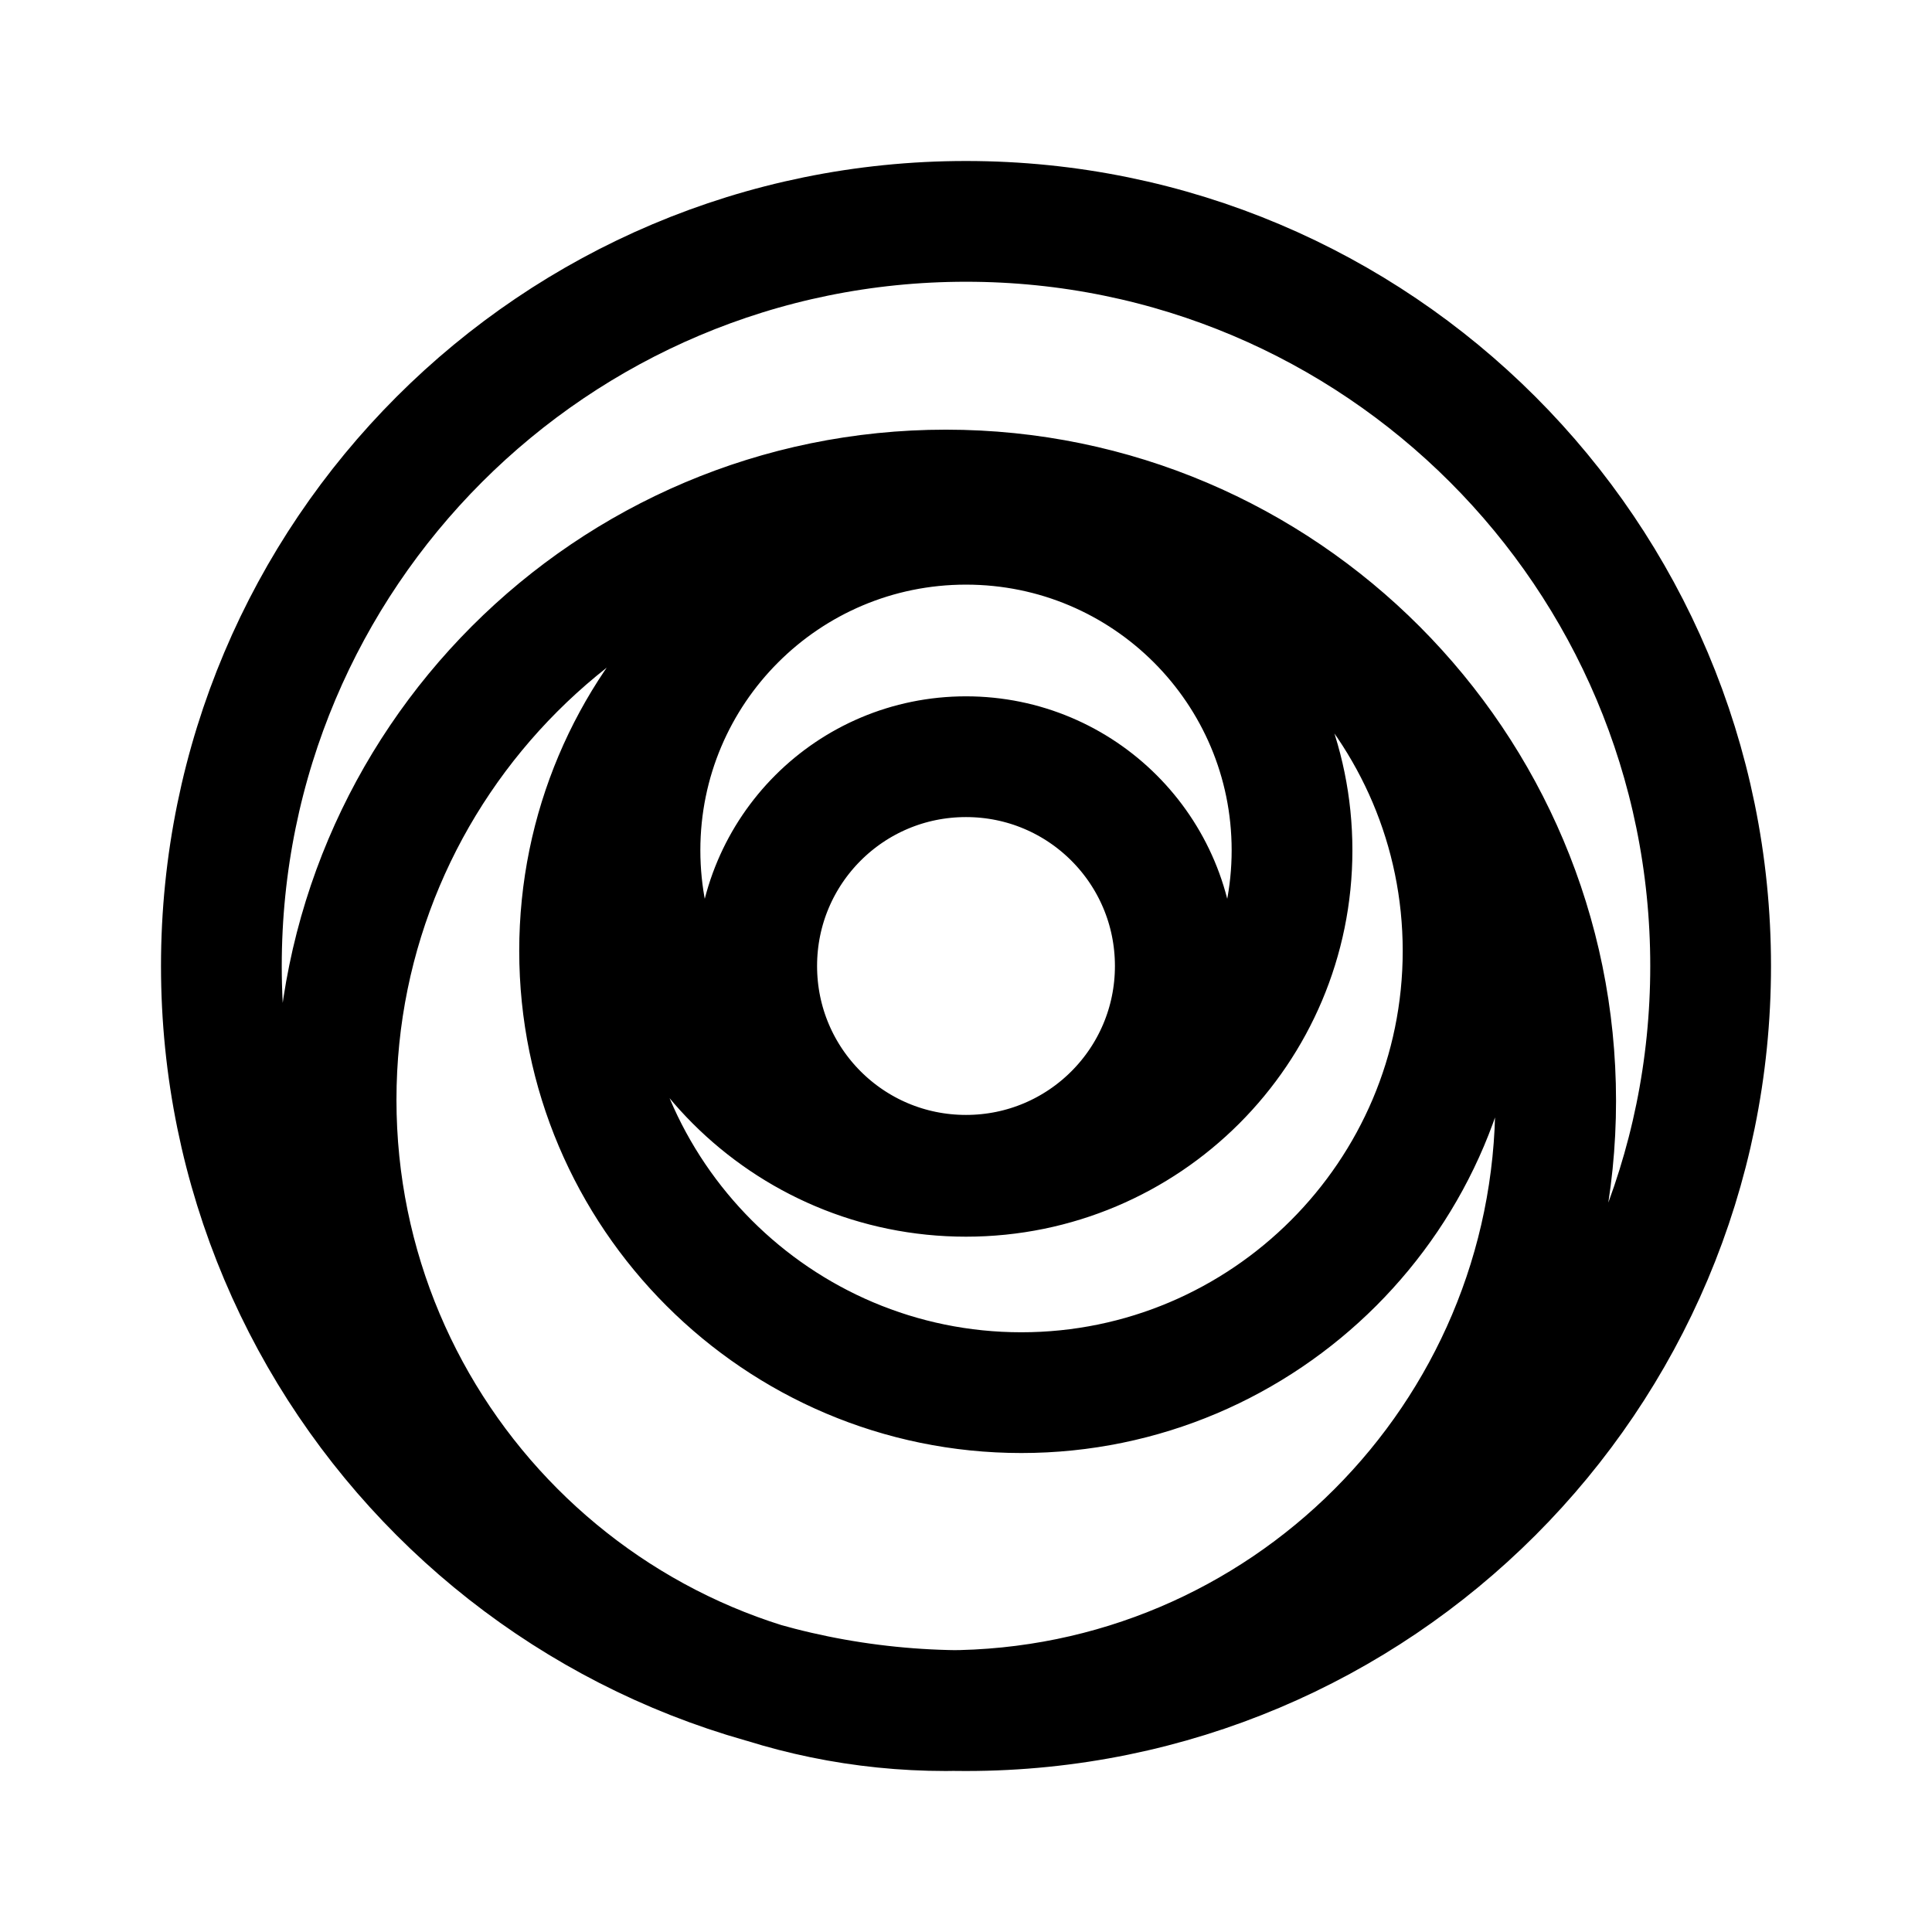
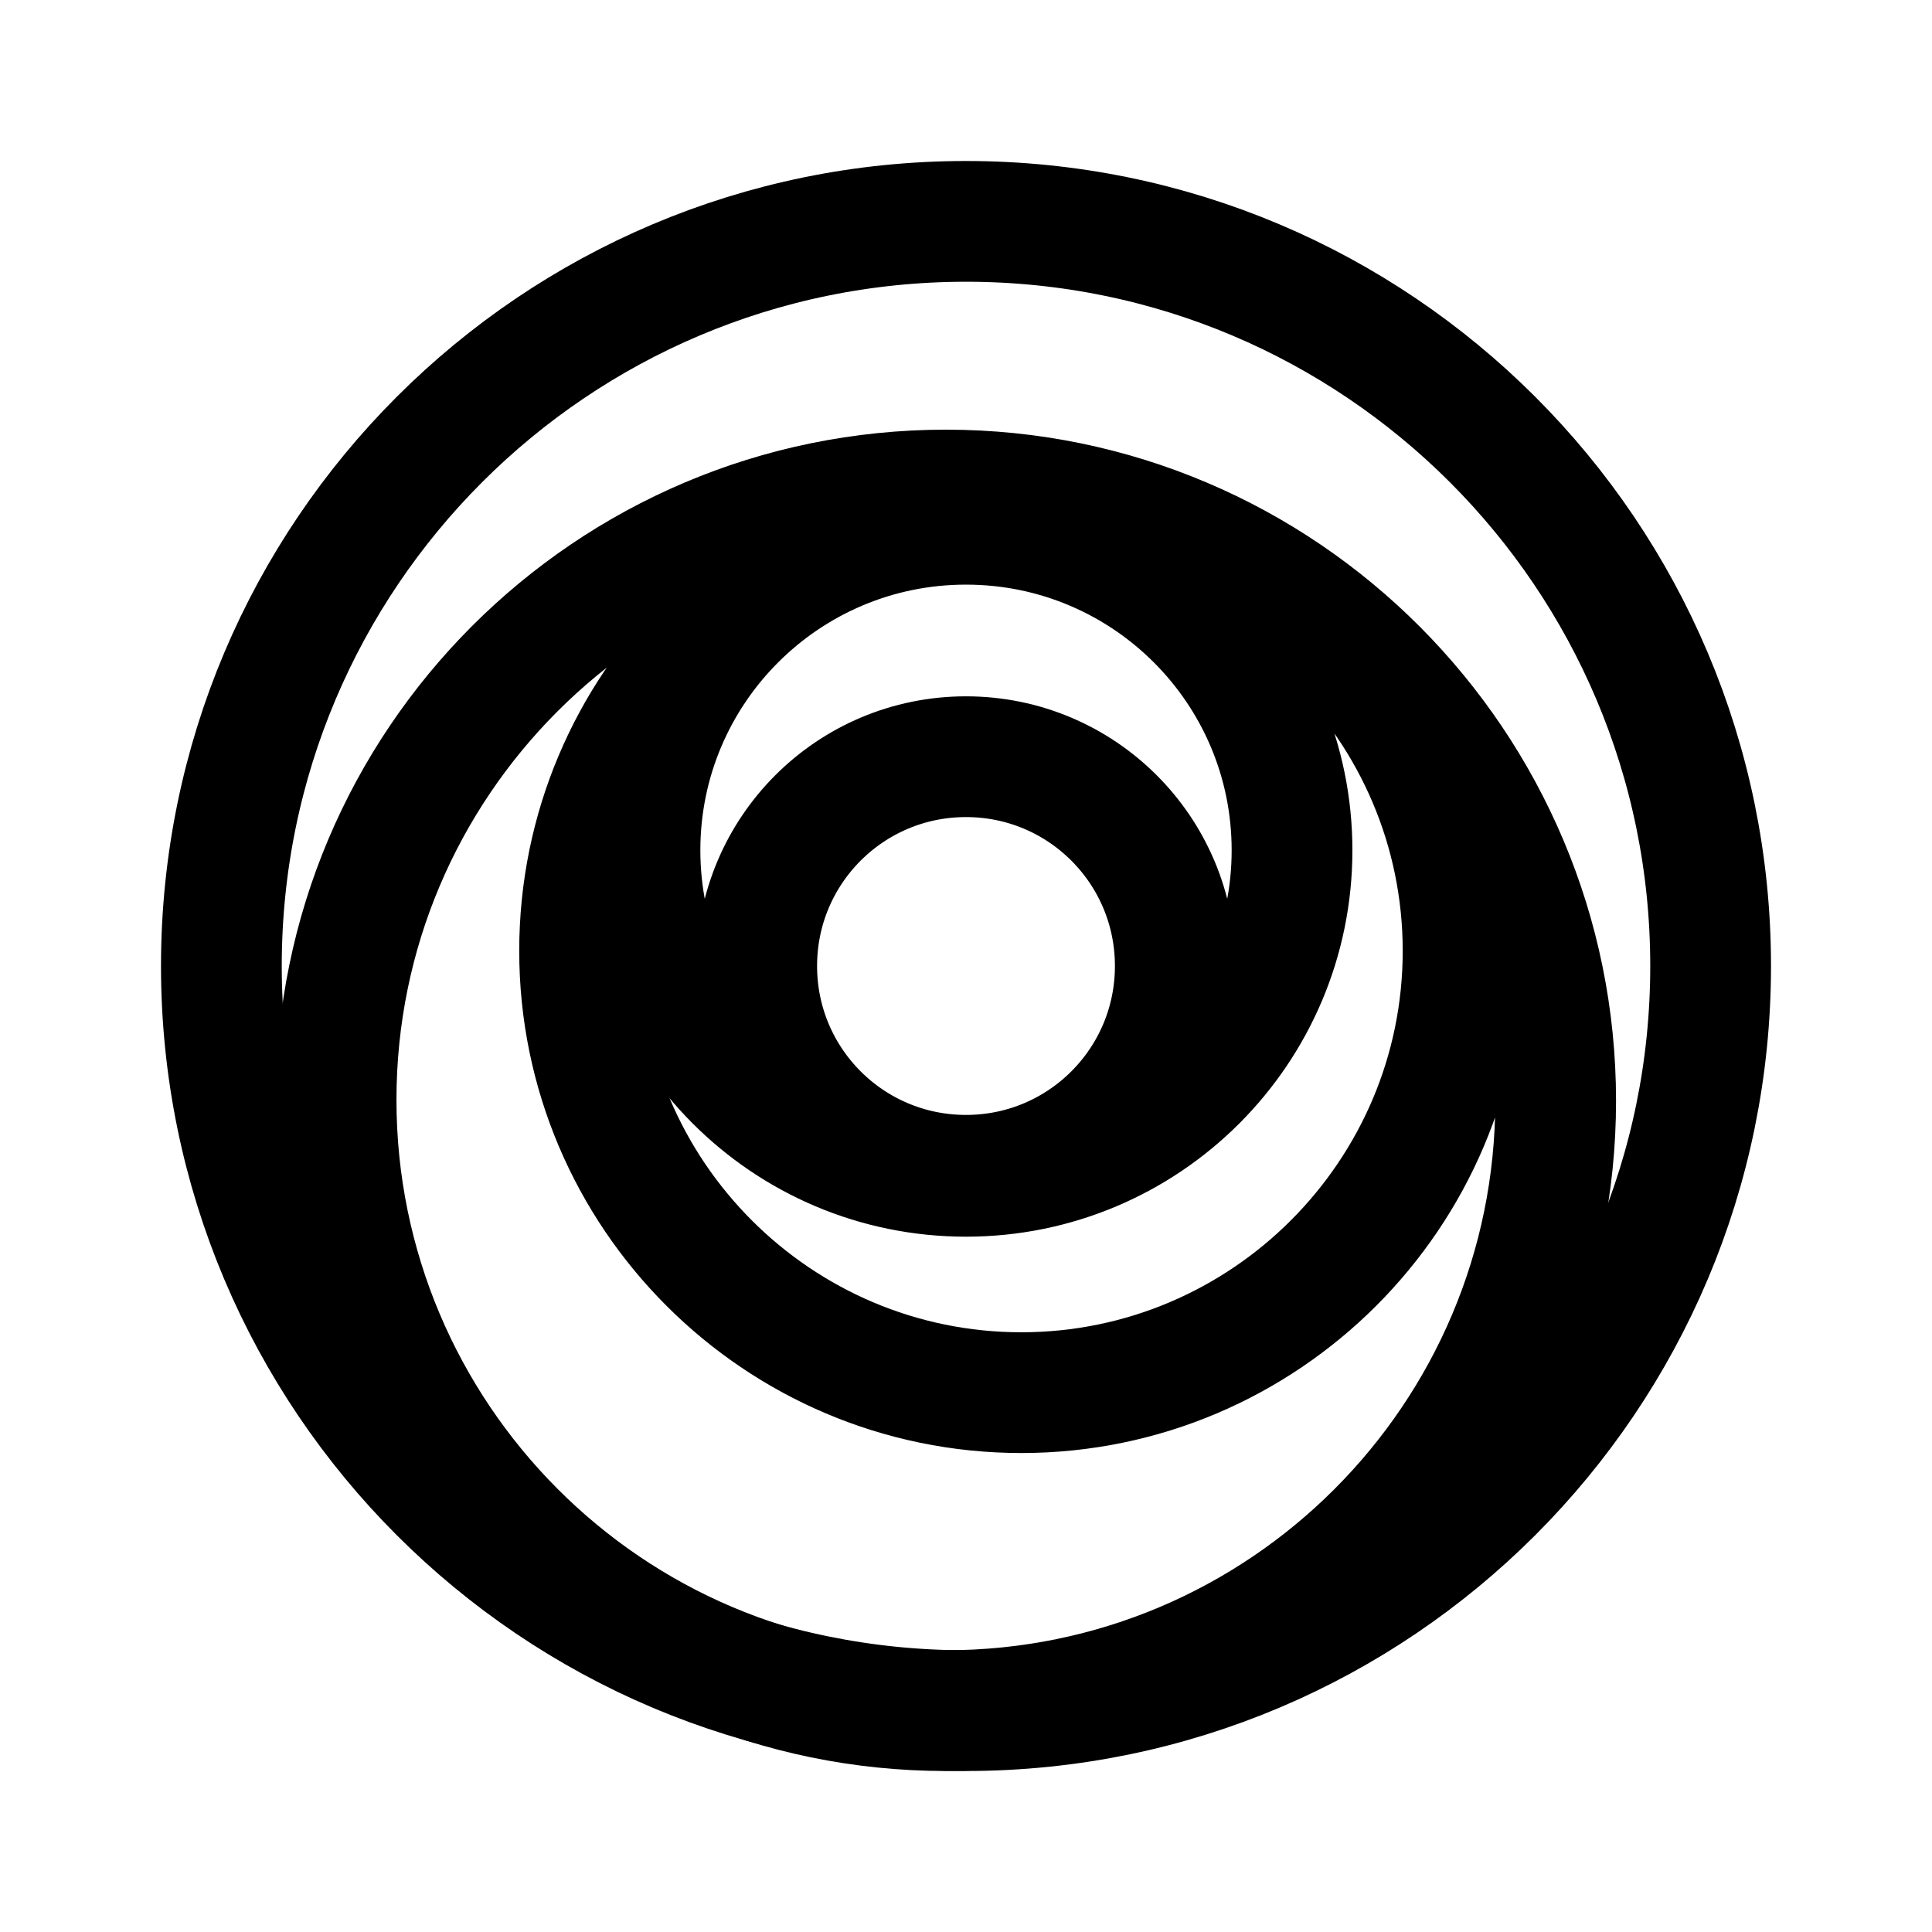
- <svg xmlns="http://www.w3.org/2000/svg" width="192" height="192" viewBox="0 0 192 192">
-   <path fill="none" stroke="#000" stroke-width="12" d="M170 96c0 40.9-33.1 74-74 74s-74-33.1-74-74 33.1-74 74-74 74 33.1 74 74zM96 75.2c-11.5 0-20.8 9.3-20.8 20.8s9.3 20.8 20.8 20.8 20.8-9.3 20.8-20.8-9.3-20.8-20.8-20.8zm0-23.1c-17.9 0-32.4 14.5-32.4 32.4s14.5 32.4 32.4 32.4 32.4-14.5 32.4-32.4S113.9 52.1 96 52.1zm5.5-1.5c-24.3 0-43.9 19.7-43.9 43.9s19.7 43.9 43.9 43.9 43.9-19.7 43.9-43.9-19.7-43.9-43.9-43.9zM94 48.7c-33.5 0-60.6 27.2-60.6 60.6S60.5 170 94 170s60.6-27.2 60.6-60.6S127.5 48.7 94 48.7z" />
+ <svg xmlns="http://www.w3.org/2000/svg" width="192" height="192" viewBox="0 0 192 192" fill="none" stroke="#000" stroke-width="12">
+   <circle cx="96" cy="96" r="74" />
+   <path d="M 96 75.2 C 84.5 75.2 75.2 84.5 75.2 96 S 84.5 116.8 96 116.8 S 116.8 107.5 116.8 96 S 107.5 75.2 96 75.2 Z M 96 52.1 C 78.1 52.1 63.6 66.6 63.6 84.5 S 78.1 116.9 96 116.9 S 128.4 102.4 128.4 84.5 S 113.9 52.1 96 52.1 Z M 101.5 50.6 C 77.2 50.6 57.6 70.3 57.6 94.5 S 77.3 138.4 101.5 138.4 S 145.4 118.7 145.4 94.5 S 125.7 50.6 101.5 50.6 Z M 94 48.7 C 60.5 48.7 33.4 75.9 33.4 109.3 S 60.5 170 94 170 S 154.6 142.8 154.6 109.4 S 127.5 48.7 94 48.7 Z" />
</svg>
